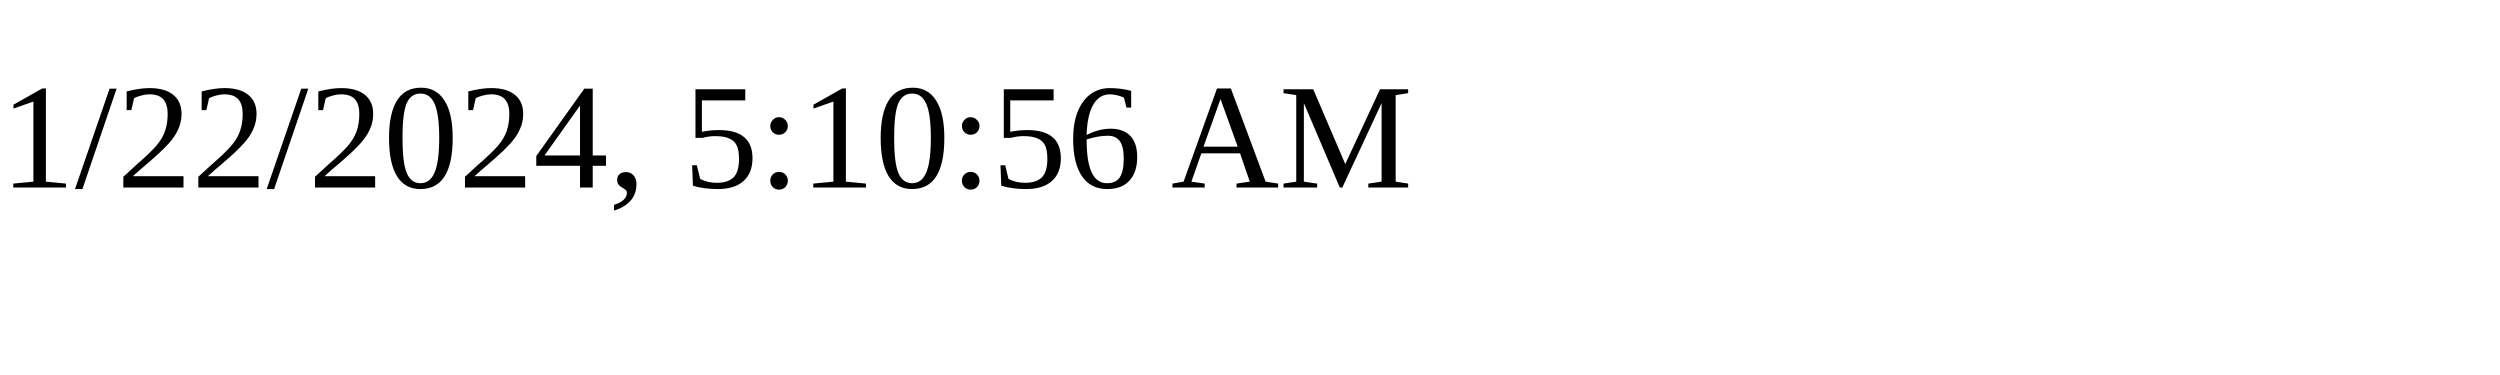
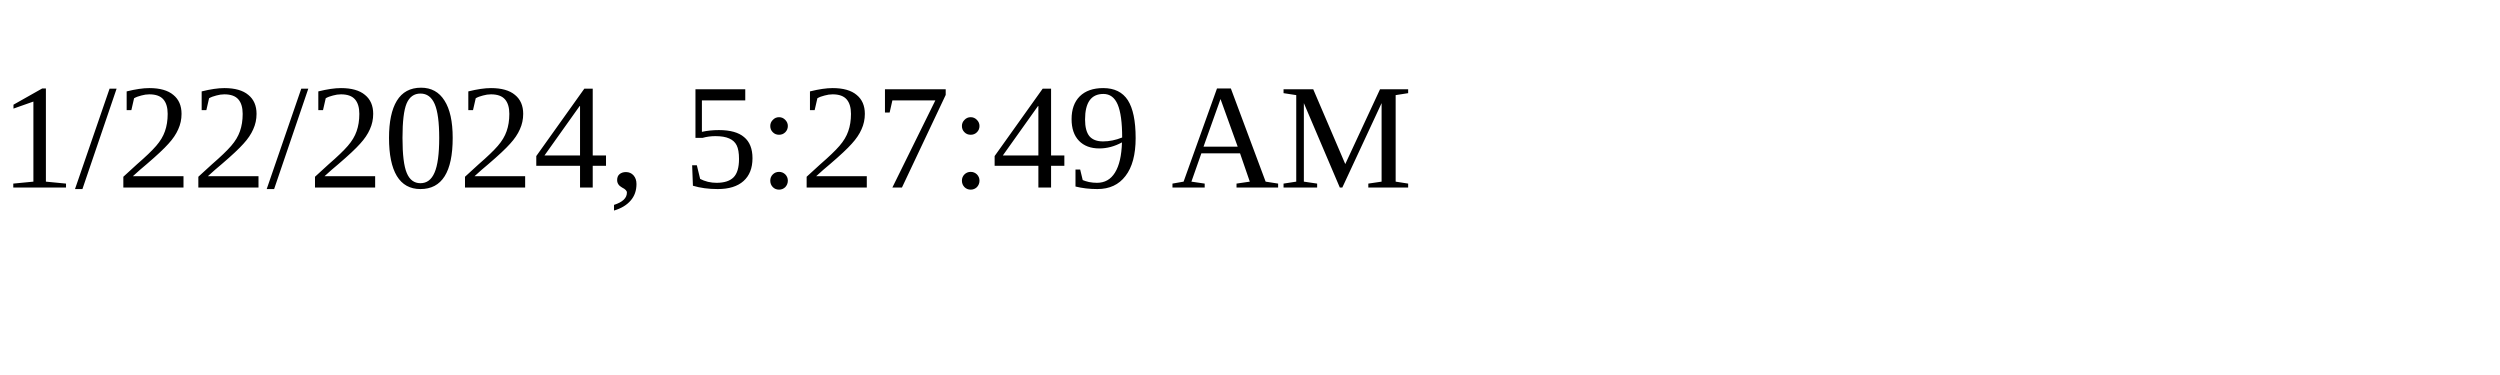
<svg xmlns="http://www.w3.org/2000/svg" height="30" width="200">
-   <text x="0" y="15">1/22/2024, 5:10:56 AM</text>
+   <text x="0" y="15">1/22/2024, 5:27:49 AM</text>
</svg>
